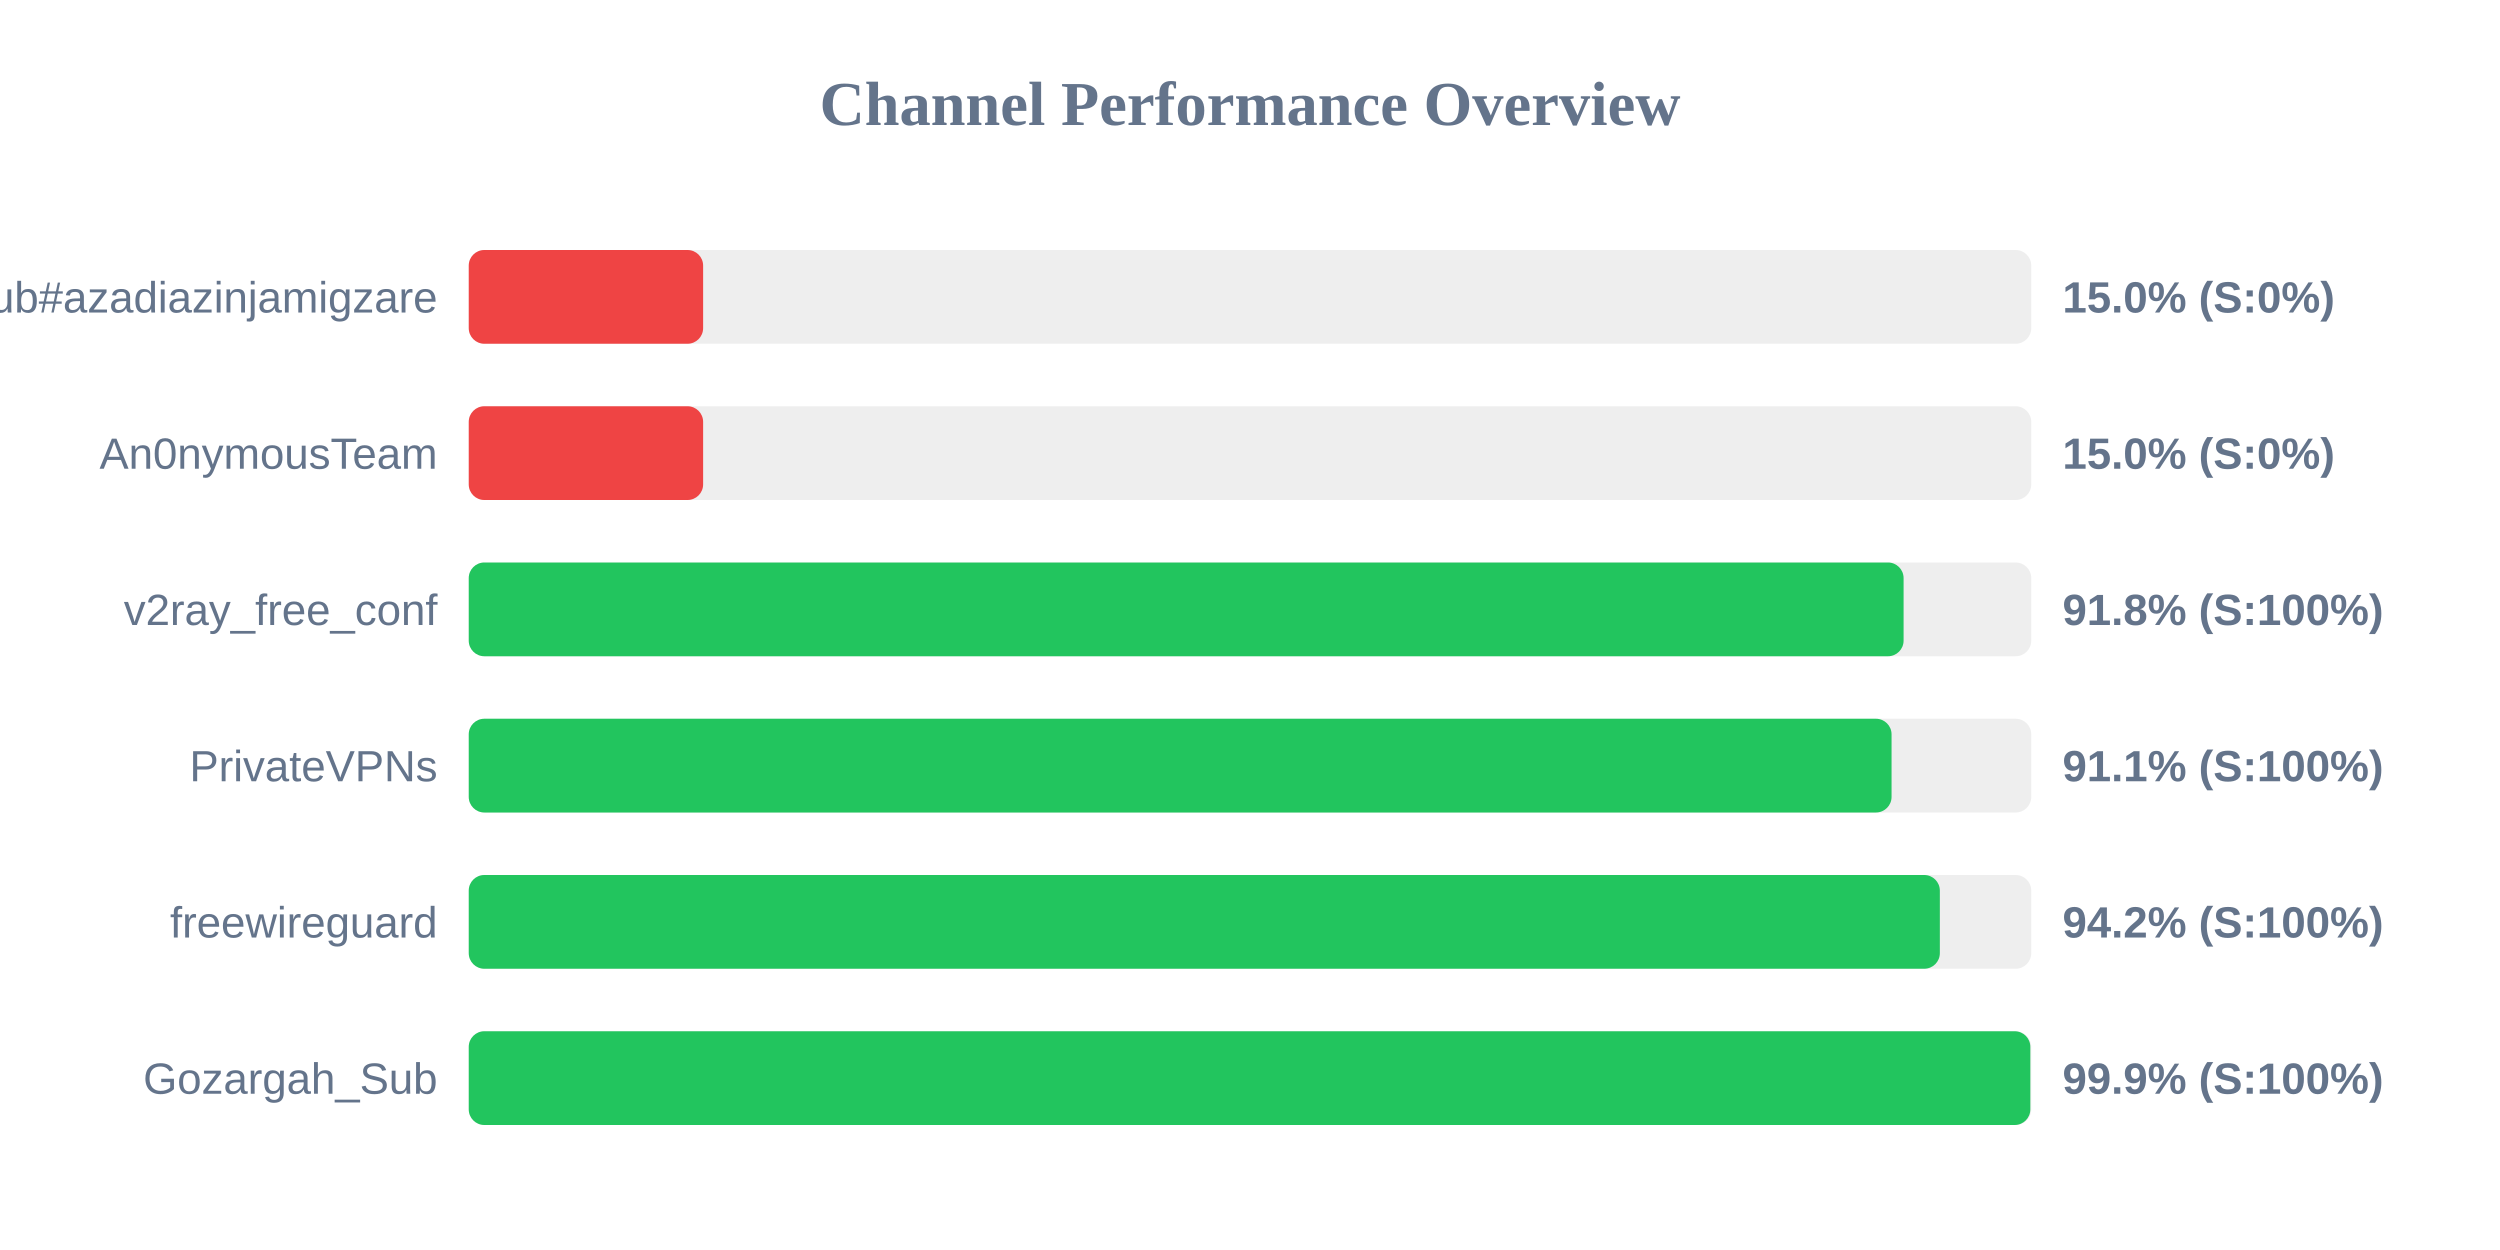
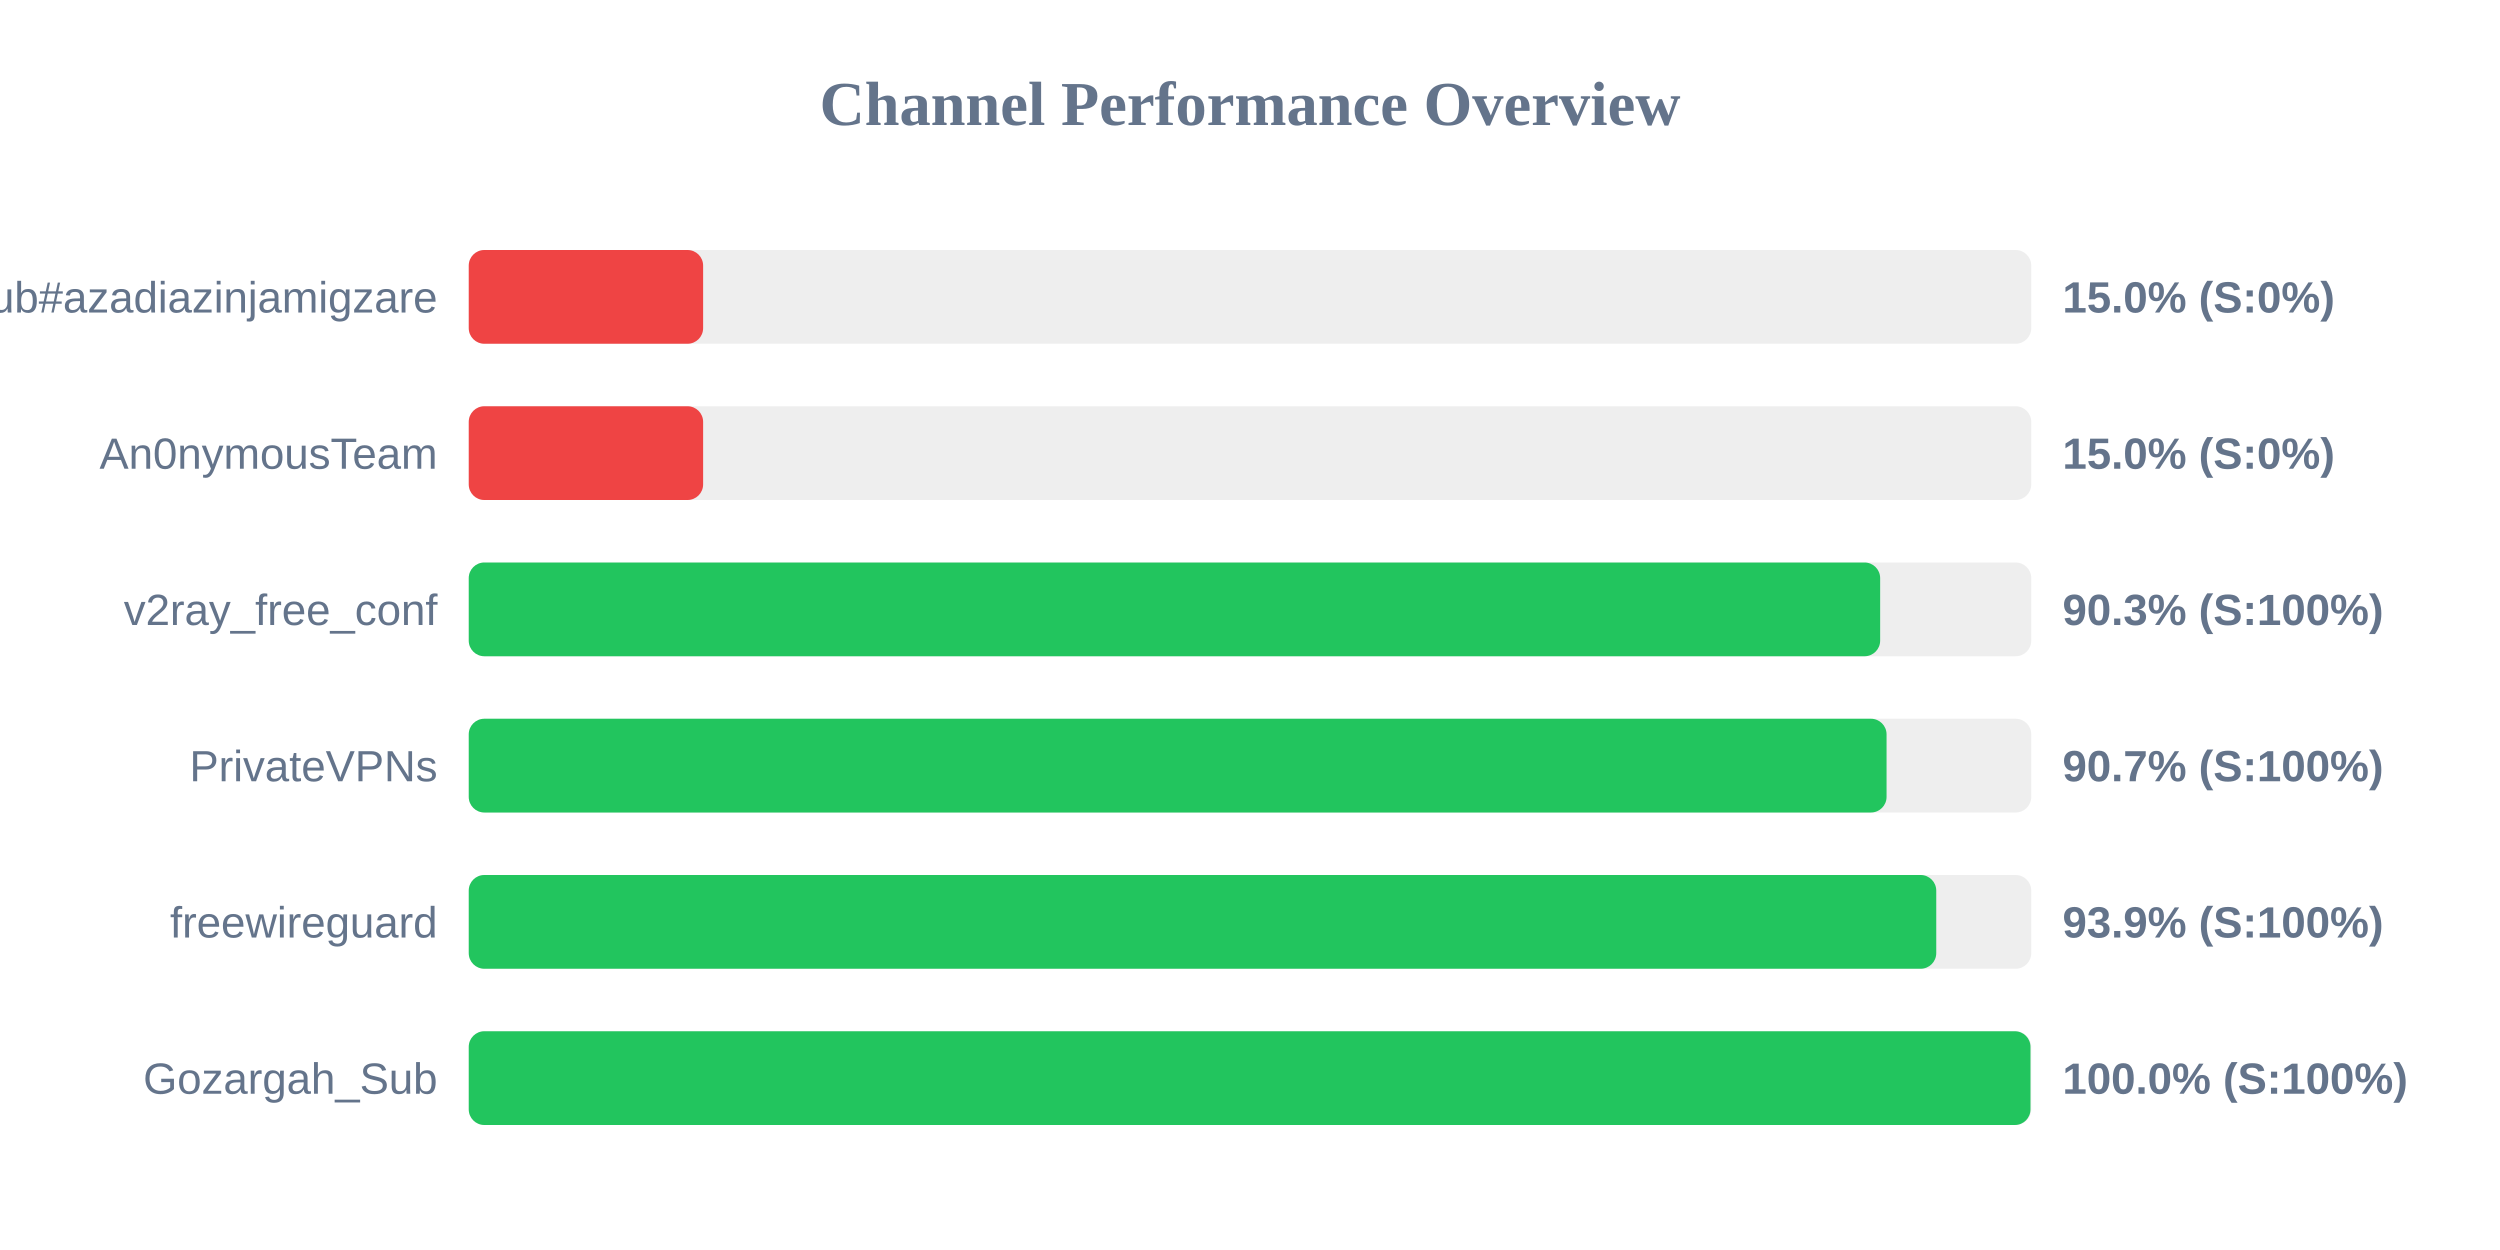
<svg xmlns="http://www.w3.org/2000/svg" width="800" height="400" version="1.1">
  <style>
        .row { font: 14px Arial; fill: #64748b; }
        .score { font: bold 14px Arial; fill: #64748b; }
    </style>
  <text x="400" y="40" text-anchor="middle" font-size="20px" font-weight="bold" fill="#64748b">Channel Performance Overview</text>
  <rect x="150" y="80" width="500" height="30" fill="#eee" rx="5" />
  <rect x="150" y="80" width="75.0" height="30" fill="#ef4444" rx="5" />
  <text x="140" y="100" text-anchor="end" class="row">Sub#azadiazinjamigzare</text>
  <text x="660" y="100" text-anchor="start" class="score">15.0% (S:0%)</text>
  <rect x="150" y="130" width="500" height="30" fill="#eee" rx="5" />
  <rect x="150" y="130" width="75.0" height="30" fill="#ef4444" rx="5" />
  <text x="140" y="150" text-anchor="end" class="row">An0nymousTeam</text>
  <text x="660" y="150" text-anchor="start" class="score">15.0% (S:0%)</text>
  <rect x="150" y="180" width="500" height="30" fill="#eee" rx="5" />
-   <rect x="150" y="180" width="459.15" height="30" fill="#22c55e" rx="5" />
+   <rect x="150" y="180" width="451.65" height="30" fill="#22c55e" rx="5" />
  <text x="140" y="200" text-anchor="end" class="row">v2ray_free_conf</text>
-   <text x="660" y="200" text-anchor="start" class="score">91.8% (S:100%)</text>
+   <text x="660" y="200" text-anchor="start" class="score">90.3% (S:100%)</text>
  <rect x="150" y="230" width="500" height="30" fill="#eee" rx="5" />
-   <rect x="150" y="230" width="455.3" height="30" fill="#22c55e" rx="5" />
+   <rect x="150" y="230" width="453.7" height="30" fill="#22c55e" rx="5" />
  <text x="140" y="250" text-anchor="end" class="row">PrivateVPNs</text>
-   <text x="660" y="250" text-anchor="start" class="score">91.1% (S:100%)</text>
+   <text x="660" y="250" text-anchor="start" class="score">90.7% (S:100%)</text>
  <rect x="150" y="280" width="500" height="30" fill="#eee" rx="5" />
-   <rect x="150" y="280" width="470.75" height="30" fill="#22c55e" rx="5" />
+   <rect x="150" y="280" width="469.6" height="30" fill="#22c55e" rx="5" />
  <text x="140" y="300" text-anchor="end" class="row">freewireguard</text>
-   <text x="660" y="300" text-anchor="start" class="score">94.2% (S:100%)</text>
+   <text x="660" y="300" text-anchor="start" class="score">93.9% (S:100%)</text>
  <rect x="150" y="330" width="500" height="30" fill="#eee" rx="5" />
-   <rect x="150" y="330" width="499.7" height="30" fill="#22c55e" rx="5" />
+   <rect x="150" y="330" width="499.75" height="30" fill="#22c55e" rx="5" />
  <text x="140" y="350" text-anchor="end" class="row">Gozargah_Sub</text>
-   <text x="660" y="350" text-anchor="start" class="score">99.9% (S:100%)</text>
+   <text x="660" y="350" text-anchor="start" class="score">100.0% (S:100%)</text>
</svg>
